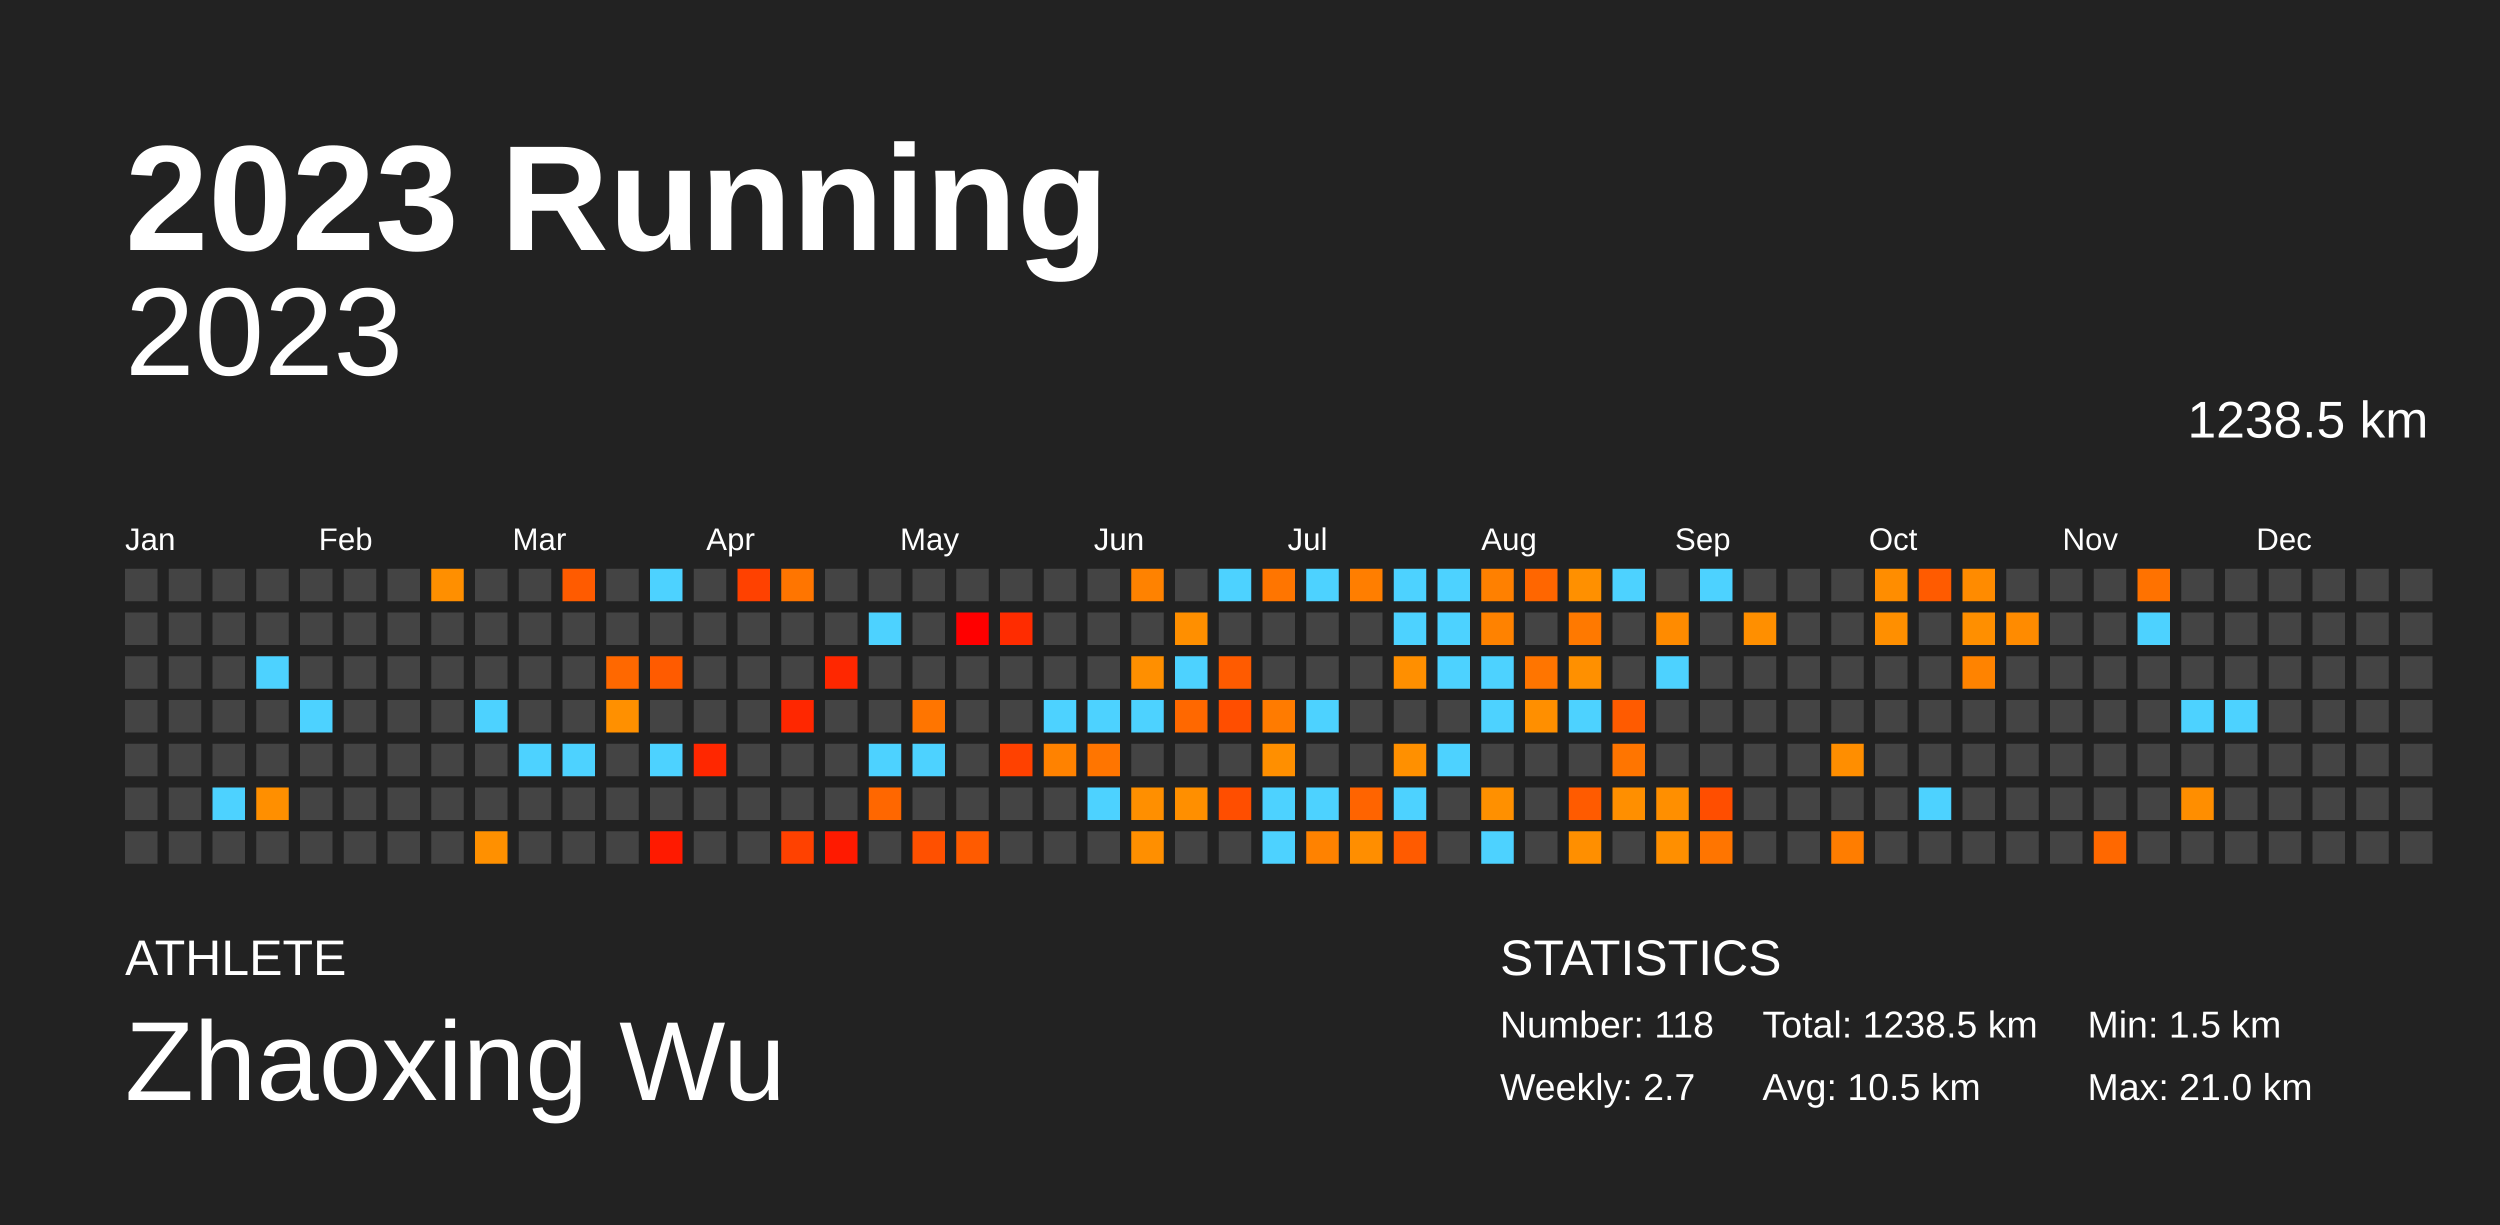
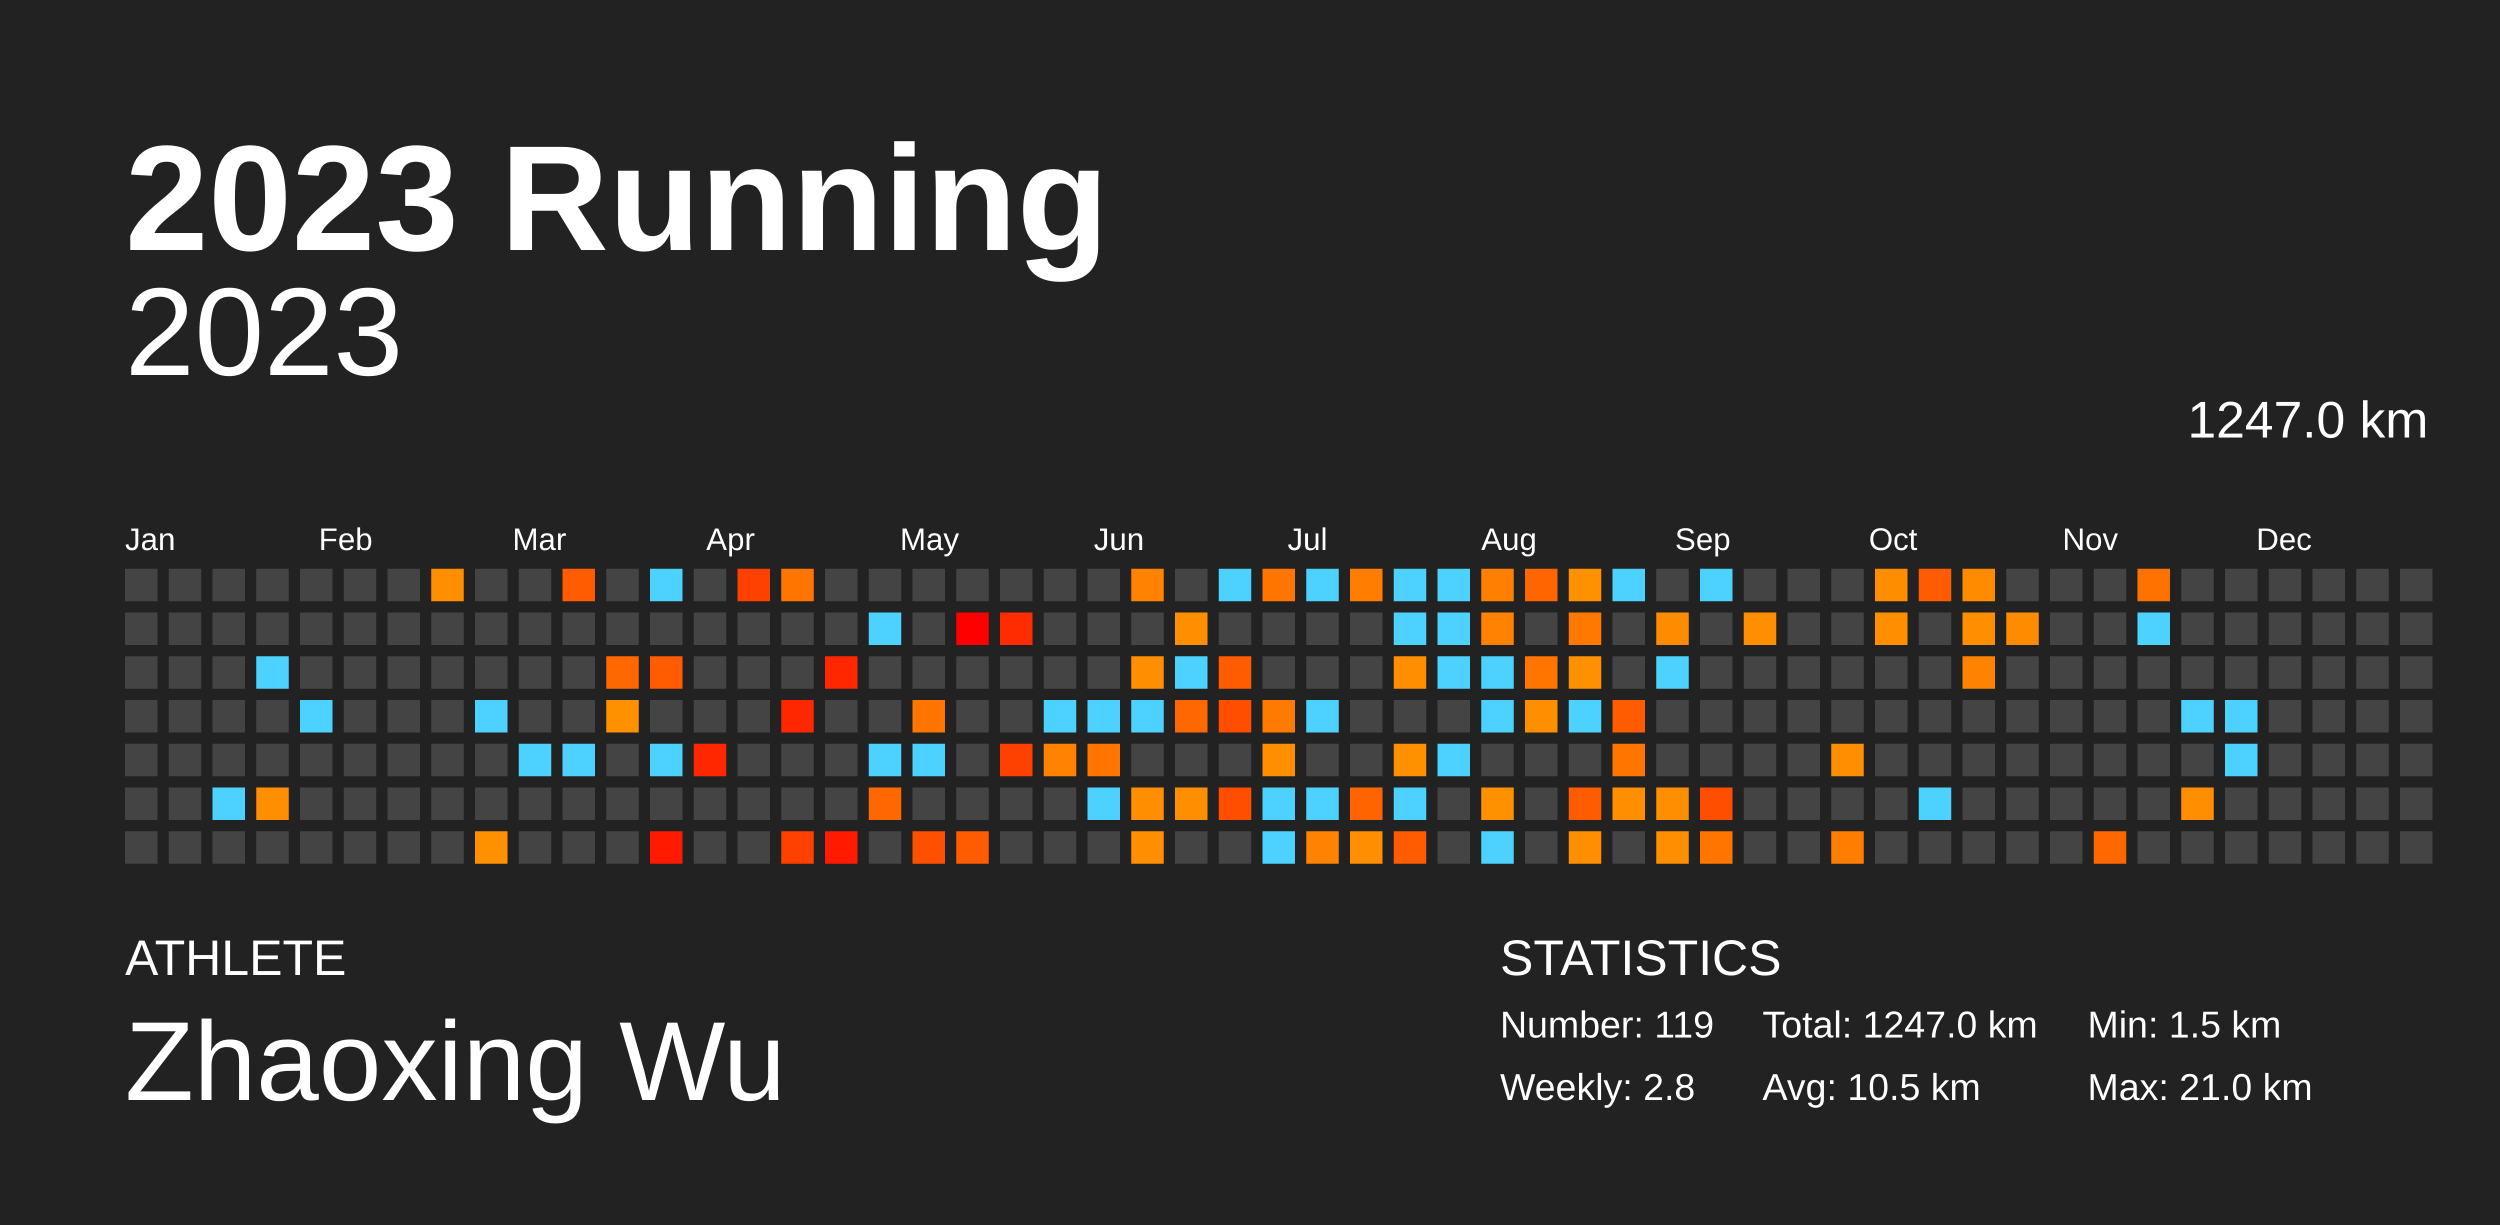
<svg xmlns="http://www.w3.org/2000/svg" baseProfile="full" height="98mm" version="1.1" viewBox="0,0,200,98" width="200mm">
  <defs />
  <rect fill="#222222" height="98" width="200" x="0" y="0" />
  <text fill="#FFFFFF" style="font-size:12px; font-family:Arial; font-weight:bold;" x="10" y="20">2023 Running</text>
  <text fill="#FFFFFF" style="font-size:4px; font-family:Arial" x="10" y="78">ATHLETE</text>
  <text fill="#FFFFFF" style="font-size:9px; font-family:Arial" x="10" y="88">Zhaoxing Wu</text>
  <text fill="#FFFFFF" style="font-size:4px; font-family:Arial" x="120" y="78">STATISTICS</text>
-   <text fill="#FFFFFF" style="font-size:3px; font-family:Arial" x="120" y="83">Number: 118</text>
-   <text fill="#FFFFFF" style="font-size:3px; font-family:Arial" x="120" y="88">Weekly: 2.7</text>
-   <text fill="#FFFFFF" style="font-size:3px; font-family:Arial" x="141" y="83">Total: 1238.5 km</text>
+   <text fill="#FFFFFF" style="font-size:3px; font-family:Arial" x="120" y="83">Number: 119</text>
+   <text fill="#FFFFFF" style="font-size:3px; font-family:Arial" x="120" y="88">Weekly: 2.8</text>
+   <text fill="#FFFFFF" style="font-size:3px; font-family:Arial" x="141" y="83">Total: 1247.0 km</text>
  <text fill="#FFFFFF" style="font-size:3px; font-family:Arial" x="141" y="88">Avg: 10.5 km</text>
  <text fill="#FFFFFF" style="font-size:3px; font-family:Arial" x="167" y="83">Min: 1.5 km</text>
  <text fill="#FFFFFF" style="font-size:3px; font-family:Arial" x="167" y="88">Max: 21.0 km</text>
  <text alignment-baseline="hanging" fill="#FFFFFF" style="font-size:10.0px; font-family:Arial;" x="10" y="30">2023</text>
-   <text alignment-baseline="hanging" fill="#FFFFFF" style="font-size:4.125px; font-family:Arial;" x="175" y="35">1238.5 km</text>
+   <text alignment-baseline="hanging" fill="#FFFFFF" style="font-size:4.125px; font-family:Arial;" x="175" y="35">1247.0 km</text>
  <text fill="#FFFFFF" style="font-size:2.5px; font-family:Arial" x="10.0" y="44">Jan</text>
  <text fill="#FFFFFF" style="font-size:2.5px; font-family:Arial" x="25.5" y="44">Feb</text>
  <text fill="#FFFFFF" style="font-size:2.5px; font-family:Arial" x="41.0" y="44">Mar</text>
  <text fill="#FFFFFF" style="font-size:2.5px; font-family:Arial" x="56.5" y="44">Apr</text>
  <text fill="#FFFFFF" style="font-size:2.5px; font-family:Arial" x="72.0" y="44">May</text>
  <text fill="#FFFFFF" style="font-size:2.5px; font-family:Arial" x="87.5" y="44">Jun</text>
  <text fill="#FFFFFF" style="font-size:2.5px; font-family:Arial" x="103.0" y="44">Jul</text>
  <text fill="#FFFFFF" style="font-size:2.5px; font-family:Arial" x="118.5" y="44">Aug</text>
  <text fill="#FFFFFF" style="font-size:2.5px; font-family:Arial" x="134.0" y="44">Sep</text>
  <text fill="#FFFFFF" style="font-size:2.5px; font-family:Arial" x="149.5" y="44">Oct</text>
  <text fill="#FFFFFF" style="font-size:2.5px; font-family:Arial" x="165.0" y="44">Nov</text>
  <text fill="#FFFFFF" style="font-size:2.5px; font-family:Arial" x="180.5" y="44">Dec</text>
  <rect fill="#444444" height="2.6" width="2.6" x="10.0" y="45.5" />
  <rect fill="#444444" height="2.6" width="2.6" x="10.0" y="49.0" />
  <rect fill="#444444" height="2.6" width="2.6" x="10.0" y="52.5" />
  <rect fill="#444444" height="2.6" width="2.6" x="10.0" y="56.0" />
  <rect fill="#444444" height="2.6" width="2.6" x="10.0" y="59.5" />
  <rect fill="#444444" height="2.6" width="2.6" x="10.0" y="63.0" />
  <rect fill="#444444" height="2.6" width="2.6" x="10.0" y="66.5" />
  <rect fill="#444444" height="2.6" width="2.6" x="13.5" y="45.5" />
  <rect fill="#444444" height="2.6" width="2.6" x="13.5" y="49.0" />
  <rect fill="#444444" height="2.6" width="2.6" x="13.5" y="52.5" />
  <rect fill="#444444" height="2.6" width="2.6" x="13.5" y="56.0" />
  <rect fill="#444444" height="2.6" width="2.6" x="13.5" y="59.5" />
  <rect fill="#444444" height="2.6" width="2.6" x="13.5" y="63.0" />
  <rect fill="#444444" height="2.6" width="2.6" x="13.5" y="66.5" />
  <rect fill="#444444" height="2.6" width="2.6" x="17.0" y="45.5" />
  <rect fill="#444444" height="2.6" width="2.6" x="17.0" y="49.0" />
  <rect fill="#444444" height="2.6" width="2.6" x="17.0" y="52.5" />
  <rect fill="#444444" height="2.6" width="2.6" x="17.0" y="56.0" />
  <rect fill="#444444" height="2.6" width="2.6" x="17.0" y="59.5" />
  <rect fill="#4dd2ff" height="2.6" width="2.6" x="17.0" y="63.0" />
  <rect fill="#444444" height="2.6" width="2.6" x="17.0" y="66.5" />
  <rect fill="#444444" height="2.6" width="2.6" x="20.5" y="45.5" />
  <rect fill="#444444" height="2.6" width="2.6" x="20.5" y="49.0" />
  <rect fill="#4dd2ff" height="2.6" width="2.6" x="20.5" y="52.5" />
  <rect fill="#444444" height="2.6" width="2.6" x="20.5" y="56.0" />
  <rect fill="#444444" height="2.6" width="2.6" x="20.5" y="59.5" />
  <rect fill="#ff8f00" height="2.6" width="2.6" x="20.5" y="63.0" />
  <rect fill="#444444" height="2.6" width="2.6" x="20.5" y="66.5" />
  <rect fill="#444444" height="2.6" width="2.6" x="24.0" y="45.5" />
  <rect fill="#444444" height="2.6" width="2.6" x="24.0" y="49.0" />
  <rect fill="#444444" height="2.6" width="2.6" x="24.0" y="52.5" />
  <rect fill="#4dd2ff" height="2.6" width="2.6" x="24.0" y="56.0" />
  <rect fill="#444444" height="2.6" width="2.6" x="24.0" y="59.5" />
  <rect fill="#444444" height="2.6" width="2.6" x="24.0" y="63.0" />
  <rect fill="#444444" height="2.6" width="2.6" x="24.0" y="66.5" />
  <rect fill="#444444" height="2.6" width="2.6" x="27.5" y="45.5" />
  <rect fill="#444444" height="2.6" width="2.6" x="27.5" y="49.0" />
  <rect fill="#444444" height="2.6" width="2.6" x="27.5" y="52.5" />
  <rect fill="#444444" height="2.6" width="2.6" x="27.5" y="56.0" />
  <rect fill="#444444" height="2.6" width="2.6" x="27.5" y="59.5" />
  <rect fill="#444444" height="2.6" width="2.6" x="27.5" y="63.0" />
  <rect fill="#444444" height="2.6" width="2.6" x="27.5" y="66.5" />
  <rect fill="#444444" height="2.6" width="2.6" x="31.0" y="45.5" />
  <rect fill="#444444" height="2.6" width="2.6" x="31.0" y="49.0" />
  <rect fill="#444444" height="2.6" width="2.6" x="31.0" y="52.5" />
  <rect fill="#444444" height="2.6" width="2.6" x="31.0" y="56.0" />
  <rect fill="#444444" height="2.6" width="2.6" x="31.0" y="59.5" />
  <rect fill="#444444" height="2.6" width="2.6" x="31.0" y="63.0" />
  <rect fill="#444444" height="2.6" width="2.6" x="31.0" y="66.5" />
  <rect fill="#ff8f00" height="2.6" width="2.6" x="34.5" y="45.5" />
  <rect fill="#444444" height="2.6" width="2.6" x="34.5" y="49.0" />
  <rect fill="#444444" height="2.6" width="2.6" x="34.5" y="52.5" />
  <rect fill="#444444" height="2.6" width="2.6" x="34.5" y="56.0" />
  <rect fill="#444444" height="2.6" width="2.6" x="34.5" y="59.5" />
  <rect fill="#444444" height="2.6" width="2.6" x="34.5" y="63.0" />
  <rect fill="#444444" height="2.6" width="2.6" x="34.5" y="66.5" />
  <rect fill="#444444" height="2.6" width="2.6" x="38.0" y="45.5" />
  <rect fill="#444444" height="2.6" width="2.6" x="38.0" y="49.0" />
  <rect fill="#444444" height="2.6" width="2.6" x="38.0" y="52.5" />
  <rect fill="#4dd2ff" height="2.6" width="2.6" x="38.0" y="56.0" />
  <rect fill="#444444" height="2.6" width="2.6" x="38.0" y="59.5" />
  <rect fill="#444444" height="2.6" width="2.6" x="38.0" y="63.0" />
  <rect fill="#ff9000" height="2.6" width="2.6" x="38.0" y="66.5" />
  <rect fill="#444444" height="2.6" width="2.6" x="41.5" y="45.5" />
  <rect fill="#444444" height="2.6" width="2.6" x="41.5" y="49.0" />
  <rect fill="#444444" height="2.6" width="2.6" x="41.5" y="52.5" />
  <rect fill="#444444" height="2.6" width="2.6" x="41.5" y="56.0" />
  <rect fill="#4dd2ff" height="2.6" width="2.6" x="41.5" y="59.5" />
  <rect fill="#444444" height="2.6" width="2.6" x="41.5" y="63.0" />
  <rect fill="#444444" height="2.6" width="2.6" x="41.5" y="66.5" />
  <rect fill="#ff5b00" height="2.6" width="2.6" x="45.0" y="45.5" />
  <rect fill="#444444" height="2.6" width="2.6" x="45.0" y="49.0" />
  <rect fill="#444444" height="2.6" width="2.6" x="45.0" y="52.5" />
  <rect fill="#444444" height="2.6" width="2.6" x="45.0" y="56.0" />
  <rect fill="#4dd2ff" height="2.6" width="2.6" x="45.0" y="59.5" />
  <rect fill="#444444" height="2.6" width="2.6" x="45.0" y="63.0" />
  <rect fill="#444444" height="2.6" width="2.6" x="45.0" y="66.5" />
  <rect fill="#444444" height="2.6" width="2.6" x="48.5" y="45.5" />
  <rect fill="#444444" height="2.6" width="2.6" x="48.5" y="49.0" />
  <rect fill="#ff6800" height="2.6" width="2.6" x="48.5" y="52.5" />
  <rect fill="#ff9000" height="2.6" width="2.6" x="48.5" y="56.0" />
  <rect fill="#444444" height="2.6" width="2.6" x="48.5" y="59.5" />
  <rect fill="#444444" height="2.6" width="2.6" x="48.5" y="63.0" />
  <rect fill="#444444" height="2.6" width="2.6" x="48.5" y="66.5" />
  <rect fill="#4dd2ff" height="2.6" width="2.6" x="52.0" y="45.5" />
  <rect fill="#444444" height="2.6" width="2.6" x="52.0" y="49.0" />
  <rect fill="#ff5b00" height="2.6" width="2.6" x="52.0" y="52.5" />
  <rect fill="#444444" height="2.6" width="2.6" x="52.0" y="56.0" />
  <rect fill="#4dd2ff" height="2.6" width="2.6" x="52.0" y="59.5" />
  <rect fill="#444444" height="2.6" width="2.6" x="52.0" y="63.0" />
  <rect fill="#ff1a00" height="2.6" width="2.6" x="52.0" y="66.5" />
  <rect fill="#444444" height="2.6" width="2.6" x="55.5" y="45.5" />
  <rect fill="#444444" height="2.6" width="2.6" x="55.5" y="49.0" />
  <rect fill="#444444" height="2.6" width="2.6" x="55.5" y="52.5" />
  <rect fill="#444444" height="2.6" width="2.6" x="55.5" y="56.0" />
  <rect fill="#ff2700" height="2.6" width="2.6" x="55.5" y="59.5" />
  <rect fill="#444444" height="2.6" width="2.6" x="55.5" y="63.0" />
  <rect fill="#444444" height="2.6" width="2.6" x="55.5" y="66.5" />
  <rect fill="#ff4100" height="2.6" width="2.6" x="59.0" y="45.5" />
  <rect fill="#444444" height="2.6" width="2.6" x="59.0" y="49.0" />
  <rect fill="#444444" height="2.6" width="2.6" x="59.0" y="52.5" />
  <rect fill="#444444" height="2.6" width="2.6" x="59.0" y="56.0" />
  <rect fill="#444444" height="2.6" width="2.6" x="59.0" y="59.5" />
  <rect fill="#444444" height="2.6" width="2.6" x="59.0" y="63.0" />
  <rect fill="#444444" height="2.6" width="2.6" x="59.0" y="66.5" />
  <rect fill="#ff7500" height="2.6" width="2.6" x="62.5" y="45.5" />
  <rect fill="#444444" height="2.6" width="2.6" x="62.5" y="49.0" />
  <rect fill="#444444" height="2.6" width="2.6" x="62.5" y="52.5" />
  <rect fill="#ff2700" height="2.6" width="2.6" x="62.5" y="56.0" />
  <rect fill="#444444" height="2.6" width="2.6" x="62.5" y="59.5" />
  <rect fill="#444444" height="2.6" width="2.6" x="62.5" y="63.0" />
  <rect fill="#ff4100" height="2.6" width="2.6" x="62.5" y="66.5" />
  <rect fill="#444444" height="2.6" width="2.6" x="66.0" y="45.5" />
  <rect fill="#444444" height="2.6" width="2.6" x="66.0" y="49.0" />
  <rect fill="#ff2700" height="2.6" width="2.6" x="66.0" y="52.5" />
  <rect fill="#444444" height="2.6" width="2.6" x="66.0" y="56.0" />
  <rect fill="#444444" height="2.6" width="2.6" x="66.0" y="59.5" />
  <rect fill="#444444" height="2.6" width="2.6" x="66.0" y="63.0" />
  <rect fill="#ff1a00" height="2.6" width="2.6" x="66.0" y="66.5" />
  <rect fill="#444444" height="2.6" width="2.6" x="69.5" y="45.5" />
  <rect fill="#4dd2ff" height="2.6" width="2.6" x="69.5" y="49.0" />
  <rect fill="#444444" height="2.6" width="2.6" x="69.5" y="52.5" />
  <rect fill="#444444" height="2.6" width="2.6" x="69.5" y="56.0" />
  <rect fill="#4dd2ff" height="2.6" width="2.6" x="69.5" y="59.5" />
  <rect fill="#ff6700" height="2.6" width="2.6" x="69.5" y="63.0" />
  <rect fill="#444444" height="2.6" width="2.6" x="69.5" y="66.5" />
  <rect fill="#444444" height="2.6" width="2.6" x="73.0" y="45.5" />
  <rect fill="#444444" height="2.6" width="2.6" x="73.0" y="49.0" />
  <rect fill="#444444" height="2.6" width="2.6" x="73.0" y="52.5" />
  <rect fill="#ff7500" height="2.6" width="2.6" x="73.0" y="56.0" />
  <rect fill="#4dd2ff" height="2.6" width="2.6" x="73.0" y="59.5" />
  <rect fill="#444444" height="2.6" width="2.6" x="73.0" y="63.0" />
  <rect fill="#ff5000" height="2.6" width="2.6" x="73.0" y="66.5" />
  <rect fill="#444444" height="2.6" width="2.6" x="76.5" y="45.5" />
  <rect fill="red" height="2.6" width="2.6" x="76.5" y="49.0" />
  <rect fill="#444444" height="2.6" width="2.6" x="76.5" y="52.5" />
  <rect fill="#444444" height="2.6" width="2.6" x="76.5" y="56.0" />
  <rect fill="#444444" height="2.6" width="2.6" x="76.5" y="59.5" />
  <rect fill="#444444" height="2.6" width="2.6" x="76.5" y="63.0" />
  <rect fill="#ff5b00" height="2.6" width="2.6" x="76.5" y="66.5" />
  <rect fill="#444444" height="2.6" width="2.6" x="80.0" y="45.5" />
  <rect fill="#ff2c00" height="2.6" width="2.6" x="80.0" y="49.0" />
  <rect fill="#444444" height="2.6" width="2.6" x="80.0" y="52.5" />
  <rect fill="#444444" height="2.6" width="2.6" x="80.0" y="56.0" />
  <rect fill="#ff4100" height="2.6" width="2.6" x="80.0" y="59.5" />
  <rect fill="#444444" height="2.6" width="2.6" x="80.0" y="63.0" />
  <rect fill="#444444" height="2.6" width="2.6" x="80.0" y="66.5" />
  <rect fill="#444444" height="2.6" width="2.6" x="83.5" y="45.5" />
  <rect fill="#444444" height="2.6" width="2.6" x="83.5" y="49.0" />
  <rect fill="#444444" height="2.6" width="2.6" x="83.5" y="52.5" />
  <rect fill="#4dd2ff" height="2.6" width="2.6" x="83.5" y="56.0" />
  <rect fill="#ff8200" height="2.6" width="2.6" x="83.5" y="59.5" />
  <rect fill="#444444" height="2.6" width="2.6" x="83.5" y="63.0" />
  <rect fill="#444444" height="2.6" width="2.6" x="83.5" y="66.5" />
  <rect fill="#444444" height="2.6" width="2.6" x="87.0" y="45.5" />
  <rect fill="#444444" height="2.6" width="2.6" x="87.0" y="49.0" />
  <rect fill="#444444" height="2.6" width="2.6" x="87.0" y="52.5" />
  <rect fill="#4dd2ff" height="2.6" width="2.6" x="87.0" y="56.0" />
  <rect fill="#ff7500" height="2.6" width="2.6" x="87.0" y="59.5" />
  <rect fill="#4dd2ff" height="2.6" width="2.6" x="87.0" y="63.0" />
  <rect fill="#444444" height="2.6" width="2.6" x="87.0" y="66.5" />
  <rect fill="#ff8200" height="2.6" width="2.6" x="90.5" y="45.5" />
  <rect fill="#444444" height="2.6" width="2.6" x="90.5" y="49.0" />
  <rect fill="#ff8f00" height="2.6" width="2.6" x="90.5" y="52.5" />
  <rect fill="#4dd2ff" height="2.6" width="2.6" x="90.5" y="56.0" />
  <rect fill="#444444" height="2.6" width="2.6" x="90.5" y="59.5" />
  <rect fill="#ff8f00" height="2.6" width="2.6" x="90.5" y="63.0" />
  <rect fill="#ff8f00" height="2.6" width="2.6" x="90.5" y="66.5" />
  <rect fill="#444444" height="2.6" width="2.6" x="94.0" y="45.5" />
  <rect fill="#ff8f00" height="2.6" width="2.6" x="94.0" y="49.0" />
  <rect fill="#4dd2ff" height="2.6" width="2.6" x="94.0" y="52.5" />
  <rect fill="#ff6800" height="2.6" width="2.6" x="94.0" y="56.0" />
  <rect fill="#444444" height="2.6" width="2.6" x="94.0" y="59.5" />
  <rect fill="#ff8f00" height="2.6" width="2.6" x="94.0" y="63.0" />
  <rect fill="#444444" height="2.6" width="2.6" x="94.0" y="66.5" />
  <rect fill="#4dd2ff" height="2.6" width="2.6" x="97.5" y="45.5" />
  <rect fill="#444444" height="2.6" width="2.6" x="97.5" y="49.0" />
  <rect fill="#ff5b00" height="2.6" width="2.6" x="97.5" y="52.5" />
  <rect fill="#ff4e00" height="2.6" width="2.6" x="97.5" y="56.0" />
  <rect fill="#444444" height="2.6" width="2.6" x="97.5" y="59.5" />
  <rect fill="#ff4e00" height="2.6" width="2.6" x="97.5" y="63.0" />
  <rect fill="#444444" height="2.6" width="2.6" x="97.5" y="66.5" />
  <rect fill="#ff7500" height="2.6" width="2.6" x="101.0" y="45.5" />
  <rect fill="#444444" height="2.6" width="2.6" x="101.0" y="49.0" />
  <rect fill="#444444" height="2.6" width="2.6" x="101.0" y="52.5" />
  <rect fill="#ff7b00" height="2.6" width="2.6" x="101.0" y="56.0" />
  <rect fill="#ff8f00" height="2.6" width="2.6" x="101.0" y="59.5" />
  <rect fill="#4dd2ff" height="2.6" width="2.6" x="101.0" y="63.0" />
  <rect fill="#4dd2ff" height="2.6" width="2.6" x="101.0" y="66.5" />
  <rect fill="#4dd2ff" height="2.6" width="2.6" x="104.5" y="45.5" />
  <rect fill="#444444" height="2.6" width="2.6" x="104.5" y="49.0" />
  <rect fill="#444444" height="2.6" width="2.6" x="104.5" y="52.5" />
  <rect fill="#4dd2ff" height="2.6" width="2.6" x="104.5" y="56.0" />
  <rect fill="#444444" height="2.6" width="2.6" x="104.5" y="59.5" />
  <rect fill="#4dd2ff" height="2.6" width="2.6" x="104.5" y="63.0" />
  <rect fill="#ff8200" height="2.6" width="2.6" x="104.5" y="66.5" />
  <rect fill="#ff7e00" height="2.6" width="2.6" x="108.0" y="45.5" />
  <rect fill="#444444" height="2.6" width="2.6" x="108.0" y="49.0" />
  <rect fill="#444444" height="2.6" width="2.6" x="108.0" y="52.5" />
  <rect fill="#444444" height="2.6" width="2.6" x="108.0" y="56.0" />
  <rect fill="#444444" height="2.6" width="2.6" x="108.0" y="59.5" />
  <rect fill="#ff6400" height="2.6" width="2.6" x="108.0" y="63.0" />
  <rect fill="#ff8e00" height="2.6" width="2.6" x="108.0" y="66.5" />
  <rect fill="#4dd2ff" height="2.6" width="2.6" x="111.5" y="45.5" />
  <rect fill="#4dd2ff" height="2.6" width="2.6" x="111.5" y="49.0" />
  <rect fill="#ff8f00" height="2.6" width="2.6" x="111.5" y="52.5" />
  <rect fill="#444444" height="2.6" width="2.6" x="111.5" y="56.0" />
  <rect fill="#ff9000" height="2.6" width="2.6" x="111.5" y="59.5" />
  <rect fill="#4dd2ff" height="2.6" width="2.6" x="111.5" y="63.0" />
  <rect fill="#ff5b00" height="2.6" width="2.6" x="111.5" y="66.5" />
  <rect fill="#4dd2ff" height="2.6" width="2.6" x="115.0" y="45.5" />
  <rect fill="#4dd2ff" height="2.6" width="2.6" x="115.0" y="49.0" />
  <rect fill="#4dd2ff" height="2.6" width="2.6" x="115.0" y="52.5" />
  <rect fill="#444444" height="2.6" width="2.6" x="115.0" y="56.0" />
  <rect fill="#4dd2ff" height="2.6" width="2.6" x="115.0" y="59.5" />
  <rect fill="#444444" height="2.6" width="2.6" x="115.0" y="63.0" />
  <rect fill="#444444" height="2.6" width="2.6" x="115.0" y="66.5" />
  <rect fill="#ff8000" height="2.6" width="2.6" x="118.5" y="45.5" />
  <rect fill="#ff8200" height="2.6" width="2.6" x="118.5" y="49.0" />
  <rect fill="#4dd2ff" height="2.6" width="2.6" x="118.5" y="52.5" />
  <rect fill="#4dd2ff" height="2.6" width="2.6" x="118.5" y="56.0" />
  <rect fill="#444444" height="2.6" width="2.6" x="118.5" y="59.5" />
  <rect fill="#ff9000" height="2.6" width="2.6" x="118.5" y="63.0" />
  <rect fill="#4dd2ff" height="2.6" width="2.6" x="118.5" y="66.5" />
  <rect fill="#ff6600" height="2.6" width="2.6" x="122.0" y="45.5" />
  <rect fill="#444444" height="2.6" width="2.6" x="122.0" y="49.0" />
  <rect fill="#ff7500" height="2.6" width="2.6" x="122.0" y="52.5" />
  <rect fill="#ff8f00" height="2.6" width="2.6" x="122.0" y="56.0" />
  <rect fill="#444444" height="2.6" width="2.6" x="122.0" y="59.5" />
  <rect fill="#444444" height="2.6" width="2.6" x="122.0" y="63.0" />
  <rect fill="#444444" height="2.6" width="2.6" x="122.0" y="66.5" />
  <rect fill="#ff9000" height="2.6" width="2.6" x="125.5" y="45.5" />
  <rect fill="#ff7900" height="2.6" width="2.6" x="125.5" y="49.0" />
  <rect fill="#ff9000" height="2.6" width="2.6" x="125.5" y="52.5" />
  <rect fill="#4dd2ff" height="2.6" width="2.6" x="125.5" y="56.0" />
  <rect fill="#444444" height="2.6" width="2.6" x="125.5" y="59.5" />
  <rect fill="#ff5b00" height="2.6" width="2.6" x="125.5" y="63.0" />
  <rect fill="#ff8f00" height="2.6" width="2.6" x="125.5" y="66.5" />
  <rect fill="#4dd2ff" height="2.6" width="2.6" x="129.0" y="45.5" />
  <rect fill="#444444" height="2.6" width="2.6" x="129.0" y="49.0" />
  <rect fill="#444444" height="2.6" width="2.6" x="129.0" y="52.5" />
  <rect fill="#ff5b00" height="2.6" width="2.6" x="129.0" y="56.0" />
  <rect fill="#ff7500" height="2.6" width="2.6" x="129.0" y="59.5" />
  <rect fill="#ff8f00" height="2.6" width="2.6" x="129.0" y="63.0" />
  <rect fill="#444444" height="2.6" width="2.6" x="129.0" y="66.5" />
  <rect fill="#444444" height="2.6" width="2.6" x="132.5" y="45.5" />
  <rect fill="#ff8b00" height="2.6" width="2.6" x="132.5" y="49.0" />
  <rect fill="#4dd2ff" height="2.6" width="2.6" x="132.5" y="52.5" />
  <rect fill="#444444" height="2.6" width="2.6" x="132.5" y="56.0" />
  <rect fill="#444444" height="2.6" width="2.6" x="132.5" y="59.5" />
  <rect fill="#ff8f00" height="2.6" width="2.6" x="132.5" y="63.0" />
  <rect fill="#ff8f00" height="2.6" width="2.6" x="132.5" y="66.5" />
  <rect fill="#4dd2ff" height="2.6" width="2.6" x="136.0" y="45.5" />
  <rect fill="#444444" height="2.6" width="2.6" x="136.0" y="49.0" />
  <rect fill="#444444" height="2.6" width="2.6" x="136.0" y="52.5" />
  <rect fill="#444444" height="2.6" width="2.6" x="136.0" y="56.0" />
  <rect fill="#444444" height="2.6" width="2.6" x="136.0" y="59.5" />
  <rect fill="#ff4e00" height="2.6" width="2.6" x="136.0" y="63.0" />
  <rect fill="#ff7500" height="2.6" width="2.6" x="136.0" y="66.5" />
  <rect fill="#444444" height="2.6" width="2.6" x="139.5" y="45.5" />
  <rect fill="#ff8f00" height="2.6" width="2.6" x="139.5" y="49.0" />
  <rect fill="#444444" height="2.6" width="2.6" x="139.5" y="52.5" />
  <rect fill="#444444" height="2.6" width="2.6" x="139.5" y="56.0" />
  <rect fill="#444444" height="2.6" width="2.6" x="139.5" y="59.5" />
  <rect fill="#444444" height="2.6" width="2.6" x="139.5" y="63.0" />
  <rect fill="#444444" height="2.6" width="2.6" x="139.5" y="66.5" />
  <rect fill="#444444" height="2.6" width="2.6" x="143.0" y="45.5" />
  <rect fill="#444444" height="2.6" width="2.6" x="143.0" y="49.0" />
  <rect fill="#444444" height="2.6" width="2.6" x="143.0" y="52.5" />
  <rect fill="#444444" height="2.6" width="2.6" x="143.0" y="56.0" />
  <rect fill="#444444" height="2.6" width="2.6" x="143.0" y="59.5" />
  <rect fill="#444444" height="2.6" width="2.6" x="143.0" y="63.0" />
  <rect fill="#444444" height="2.6" width="2.6" x="143.0" y="66.5" />
  <rect fill="#444444" height="2.6" width="2.6" x="146.5" y="45.5" />
  <rect fill="#444444" height="2.6" width="2.6" x="146.5" y="49.0" />
  <rect fill="#444444" height="2.6" width="2.6" x="146.5" y="52.5" />
  <rect fill="#444444" height="2.6" width="2.6" x="146.5" y="56.0" />
  <rect fill="#ff8e00" height="2.6" width="2.6" x="146.5" y="59.5" />
  <rect fill="#444444" height="2.6" width="2.6" x="146.5" y="63.0" />
  <rect fill="#ff7d00" height="2.6" width="2.6" x="146.5" y="66.5" />
  <rect fill="#ff8d00" height="2.6" width="2.6" x="150.0" y="45.5" />
  <rect fill="#ff8f00" height="2.6" width="2.6" x="150.0" y="49.0" />
  <rect fill="#444444" height="2.6" width="2.6" x="150.0" y="52.5" />
  <rect fill="#444444" height="2.6" width="2.6" x="150.0" y="56.0" />
  <rect fill="#444444" height="2.6" width="2.6" x="150.0" y="59.5" />
  <rect fill="#444444" height="2.6" width="2.6" x="150.0" y="63.0" />
  <rect fill="#444444" height="2.6" width="2.6" x="150.0" y="66.5" />
  <rect fill="#ff5b00" height="2.6" width="2.6" x="153.5" y="45.5" />
  <rect fill="#444444" height="2.6" width="2.6" x="153.5" y="49.0" />
  <rect fill="#444444" height="2.6" width="2.6" x="153.5" y="52.5" />
  <rect fill="#444444" height="2.6" width="2.6" x="153.5" y="56.0" />
  <rect fill="#444444" height="2.6" width="2.6" x="153.5" y="59.5" />
  <rect fill="#4dd2ff" height="2.6" width="2.6" x="153.5" y="63.0" />
  <rect fill="#444444" height="2.6" width="2.6" x="153.5" y="66.5" />
  <rect fill="#ff8b00" height="2.6" width="2.6" x="157.0" y="45.5" />
  <rect fill="#ff8f00" height="2.6" width="2.6" x="157.0" y="49.0" />
  <rect fill="#ff8300" height="2.6" width="2.6" x="157.0" y="52.5" />
  <rect fill="#444444" height="2.6" width="2.6" x="157.0" y="56.0" />
  <rect fill="#444444" height="2.6" width="2.6" x="157.0" y="59.5" />
  <rect fill="#444444" height="2.6" width="2.6" x="157.0" y="63.0" />
  <rect fill="#444444" height="2.6" width="2.6" x="157.0" y="66.5" />
  <rect fill="#444444" height="2.6" width="2.6" x="160.5" y="45.5" />
  <rect fill="#ff8b00" height="2.6" width="2.6" x="160.5" y="49.0" />
  <rect fill="#444444" height="2.6" width="2.6" x="160.5" y="52.5" />
  <rect fill="#444444" height="2.6" width="2.6" x="160.5" y="56.0" />
  <rect fill="#444444" height="2.6" width="2.6" x="160.5" y="59.5" />
  <rect fill="#444444" height="2.6" width="2.6" x="160.5" y="63.0" />
  <rect fill="#444444" height="2.6" width="2.6" x="160.5" y="66.5" />
  <rect fill="#444444" height="2.6" width="2.6" x="164.0" y="45.5" />
  <rect fill="#444444" height="2.6" width="2.6" x="164.0" y="49.0" />
  <rect fill="#444444" height="2.6" width="2.6" x="164.0" y="52.5" />
  <rect fill="#444444" height="2.6" width="2.6" x="164.0" y="56.0" />
  <rect fill="#444444" height="2.6" width="2.6" x="164.0" y="59.5" />
  <rect fill="#444444" height="2.6" width="2.6" x="164.0" y="63.0" />
  <rect fill="#444444" height="2.6" width="2.6" x="164.0" y="66.5" />
  <rect fill="#444444" height="2.6" width="2.6" x="167.5" y="45.5" />
  <rect fill="#444444" height="2.6" width="2.6" x="167.5" y="49.0" />
  <rect fill="#444444" height="2.6" width="2.6" x="167.5" y="52.5" />
  <rect fill="#444444" height="2.6" width="2.6" x="167.5" y="56.0" />
  <rect fill="#444444" height="2.6" width="2.6" x="167.5" y="59.5" />
  <rect fill="#444444" height="2.6" width="2.6" x="167.5" y="63.0" />
  <rect fill="#ff6800" height="2.6" width="2.6" x="167.5" y="66.5" />
  <rect fill="#ff7200" height="2.6" width="2.6" x="171.0" y="45.5" />
  <rect fill="#4dd2ff" height="2.6" width="2.6" x="171.0" y="49.0" />
  <rect fill="#444444" height="2.6" width="2.6" x="171.0" y="52.5" />
  <rect fill="#444444" height="2.6" width="2.6" x="171.0" y="56.0" />
  <rect fill="#444444" height="2.6" width="2.6" x="171.0" y="59.5" />
  <rect fill="#444444" height="2.6" width="2.6" x="171.0" y="63.0" />
  <rect fill="#444444" height="2.6" width="2.6" x="171.0" y="66.5" />
  <rect fill="#444444" height="2.6" width="2.6" x="174.5" y="45.5" />
  <rect fill="#444444" height="2.6" width="2.6" x="174.5" y="49.0" />
  <rect fill="#444444" height="2.6" width="2.6" x="174.5" y="52.5" />
  <rect fill="#4dd2ff" height="2.6" width="2.6" x="174.5" y="56.0" />
  <rect fill="#444444" height="2.6" width="2.6" x="174.5" y="59.5" />
  <rect fill="#ff8e00" height="2.6" width="2.6" x="174.5" y="63.0" />
  <rect fill="#444444" height="2.6" width="2.6" x="174.5" y="66.5" />
  <rect fill="#444444" height="2.6" width="2.6" x="178.0" y="45.5" />
  <rect fill="#444444" height="2.6" width="2.6" x="178.0" y="49.0" />
  <rect fill="#444444" height="2.6" width="2.6" x="178.0" y="52.5" />
  <rect fill="#4dd2ff" height="2.6" width="2.6" x="178.0" y="56.0" />
-   <rect fill="#444444" height="2.6" width="2.6" x="178.0" y="59.5" />
+   <rect fill="#4dd2ff" height="2.6" width="2.6" x="178.0" y="59.5" />
  <rect fill="#444444" height="2.6" width="2.6" x="178.0" y="63.0" />
  <rect fill="#444444" height="2.6" width="2.6" x="178.0" y="66.5" />
  <rect fill="#444444" height="2.6" width="2.6" x="181.5" y="45.5" />
  <rect fill="#444444" height="2.6" width="2.6" x="181.5" y="49.0" />
  <rect fill="#444444" height="2.6" width="2.6" x="181.5" y="52.5" />
  <rect fill="#444444" height="2.6" width="2.6" x="181.5" y="56.0" />
  <rect fill="#444444" height="2.6" width="2.6" x="181.5" y="59.5" />
  <rect fill="#444444" height="2.6" width="2.6" x="181.5" y="63.0" />
  <rect fill="#444444" height="2.6" width="2.6" x="181.5" y="66.5" />
  <rect fill="#444444" height="2.6" width="2.6" x="185.0" y="45.5" />
  <rect fill="#444444" height="2.6" width="2.6" x="185.0" y="49.0" />
  <rect fill="#444444" height="2.6" width="2.6" x="185.0" y="52.5" />
  <rect fill="#444444" height="2.6" width="2.6" x="185.0" y="56.0" />
  <rect fill="#444444" height="2.6" width="2.6" x="185.0" y="59.5" />
  <rect fill="#444444" height="2.6" width="2.6" x="185.0" y="63.0" />
  <rect fill="#444444" height="2.6" width="2.6" x="185.0" y="66.5" />
  <rect fill="#444444" height="2.6" width="2.6" x="188.5" y="45.5" />
  <rect fill="#444444" height="2.6" width="2.6" x="188.5" y="49.0" />
  <rect fill="#444444" height="2.6" width="2.6" x="188.5" y="52.5" />
  <rect fill="#444444" height="2.6" width="2.6" x="188.5" y="56.0" />
  <rect fill="#444444" height="2.6" width="2.6" x="188.5" y="59.5" />
  <rect fill="#444444" height="2.6" width="2.6" x="188.5" y="63.0" />
  <rect fill="#444444" height="2.6" width="2.6" x="188.5" y="66.5" />
  <rect fill="#444444" height="2.6" width="2.6" x="192.0" y="45.5" />
  <rect fill="#444444" height="2.6" width="2.6" x="192.0" y="49.0" />
  <rect fill="#444444" height="2.6" width="2.6" x="192.0" y="52.5" />
  <rect fill="#444444" height="2.6" width="2.6" x="192.0" y="56.0" />
  <rect fill="#444444" height="2.6" width="2.6" x="192.0" y="59.5" />
  <rect fill="#444444" height="2.6" width="2.6" x="192.0" y="63.0" />
  <rect fill="#444444" height="2.6" width="2.6" x="192.0" y="66.5" />
</svg>
